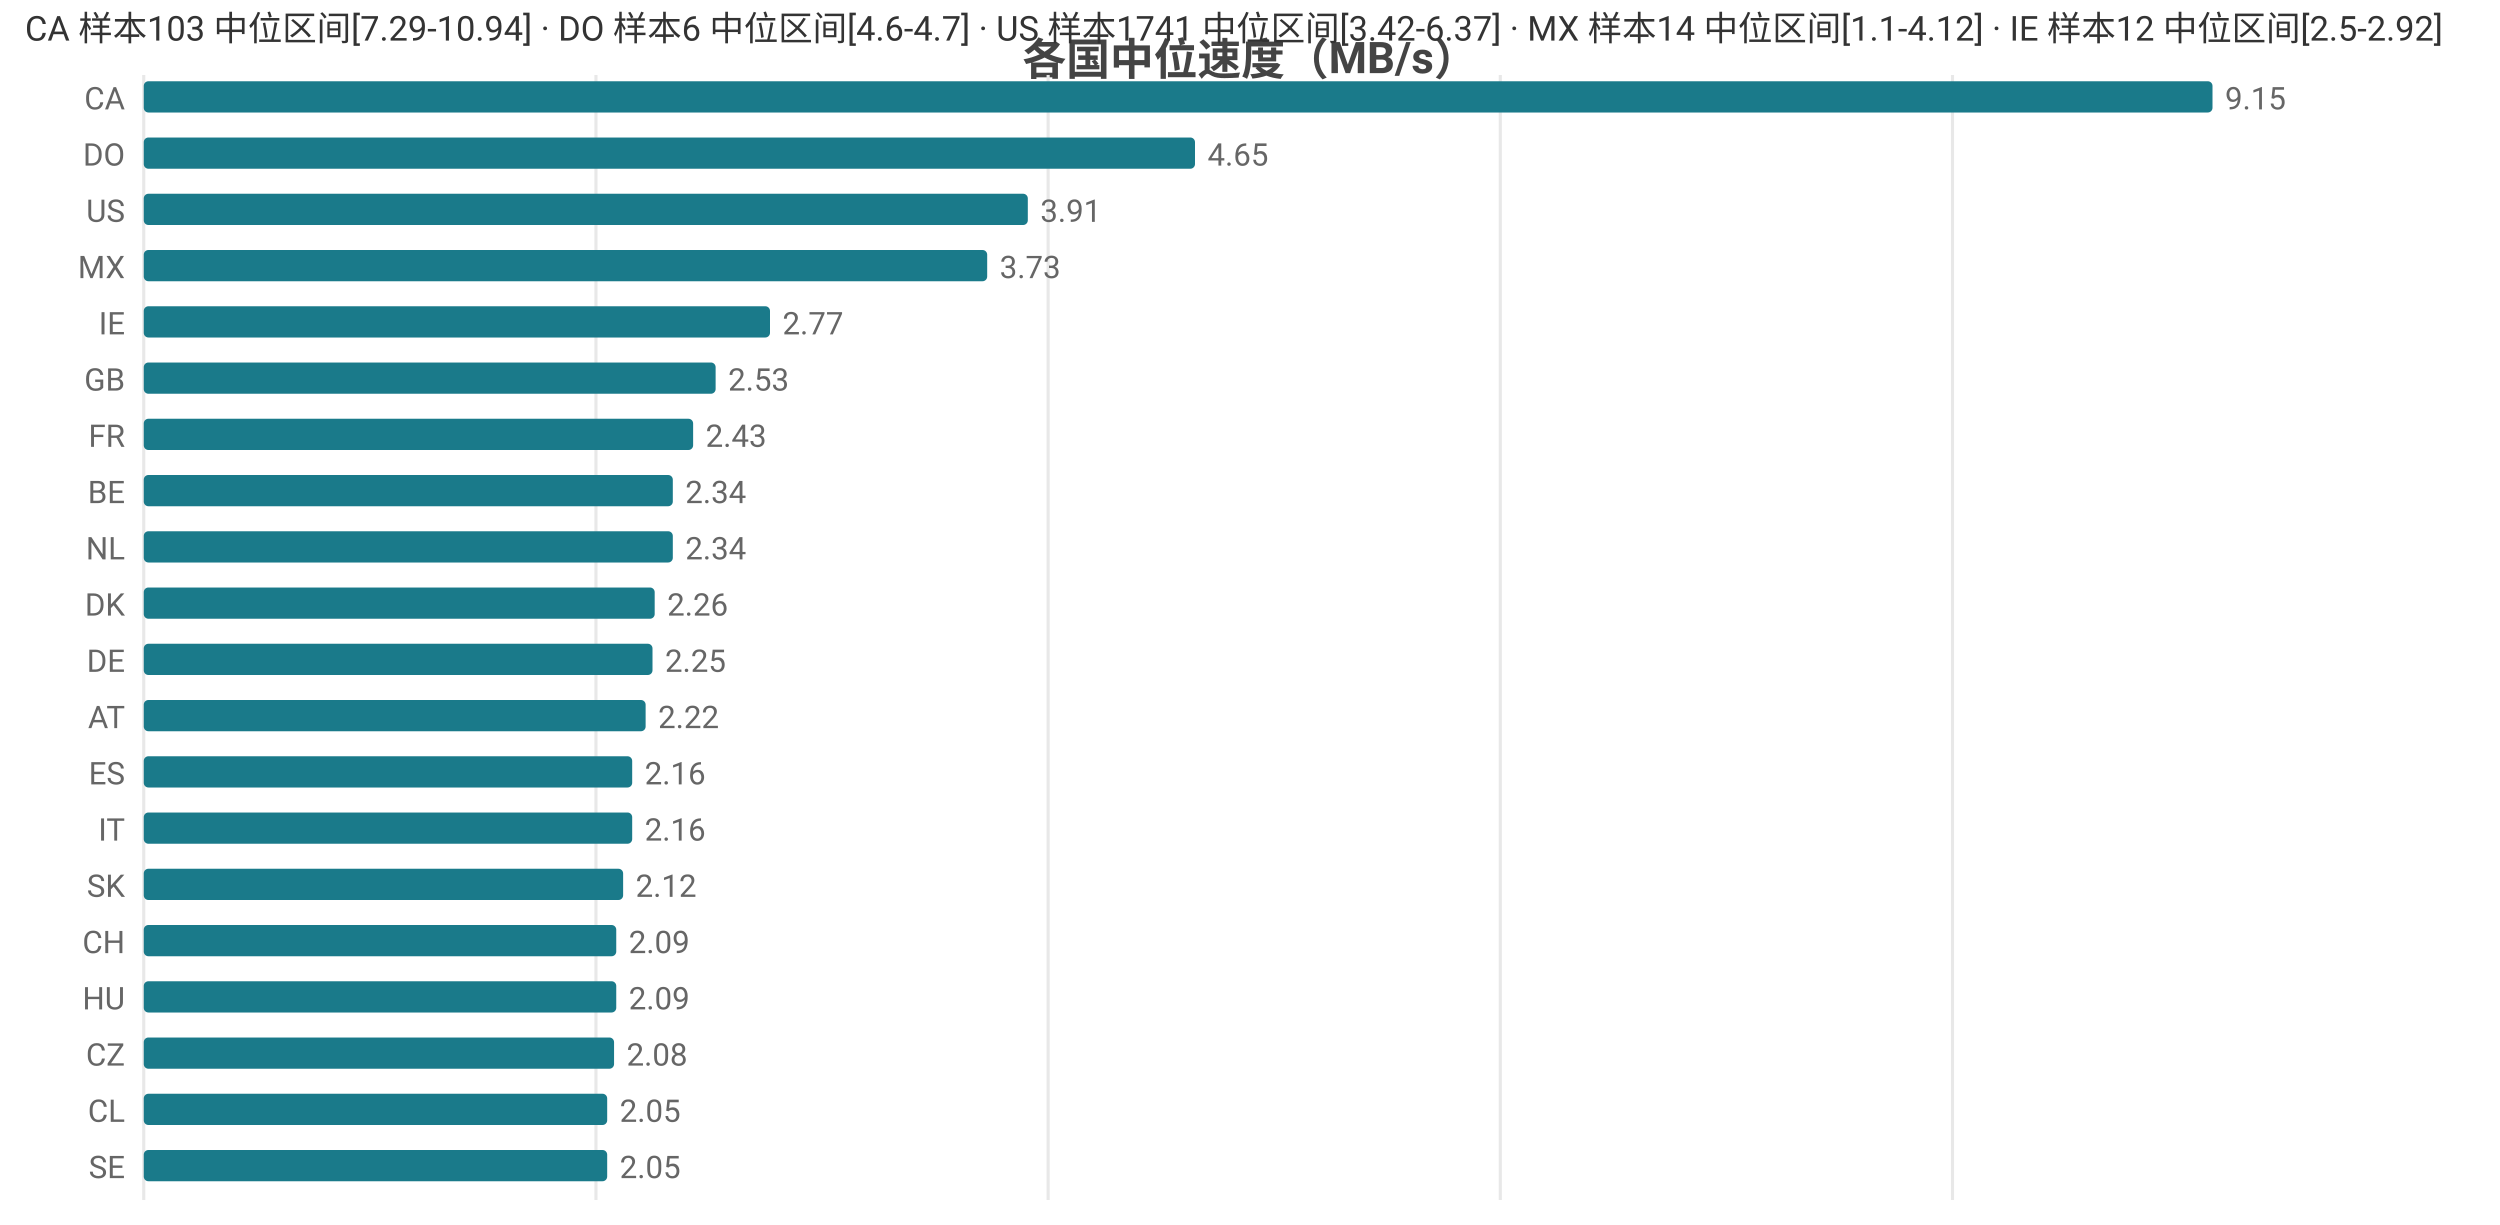
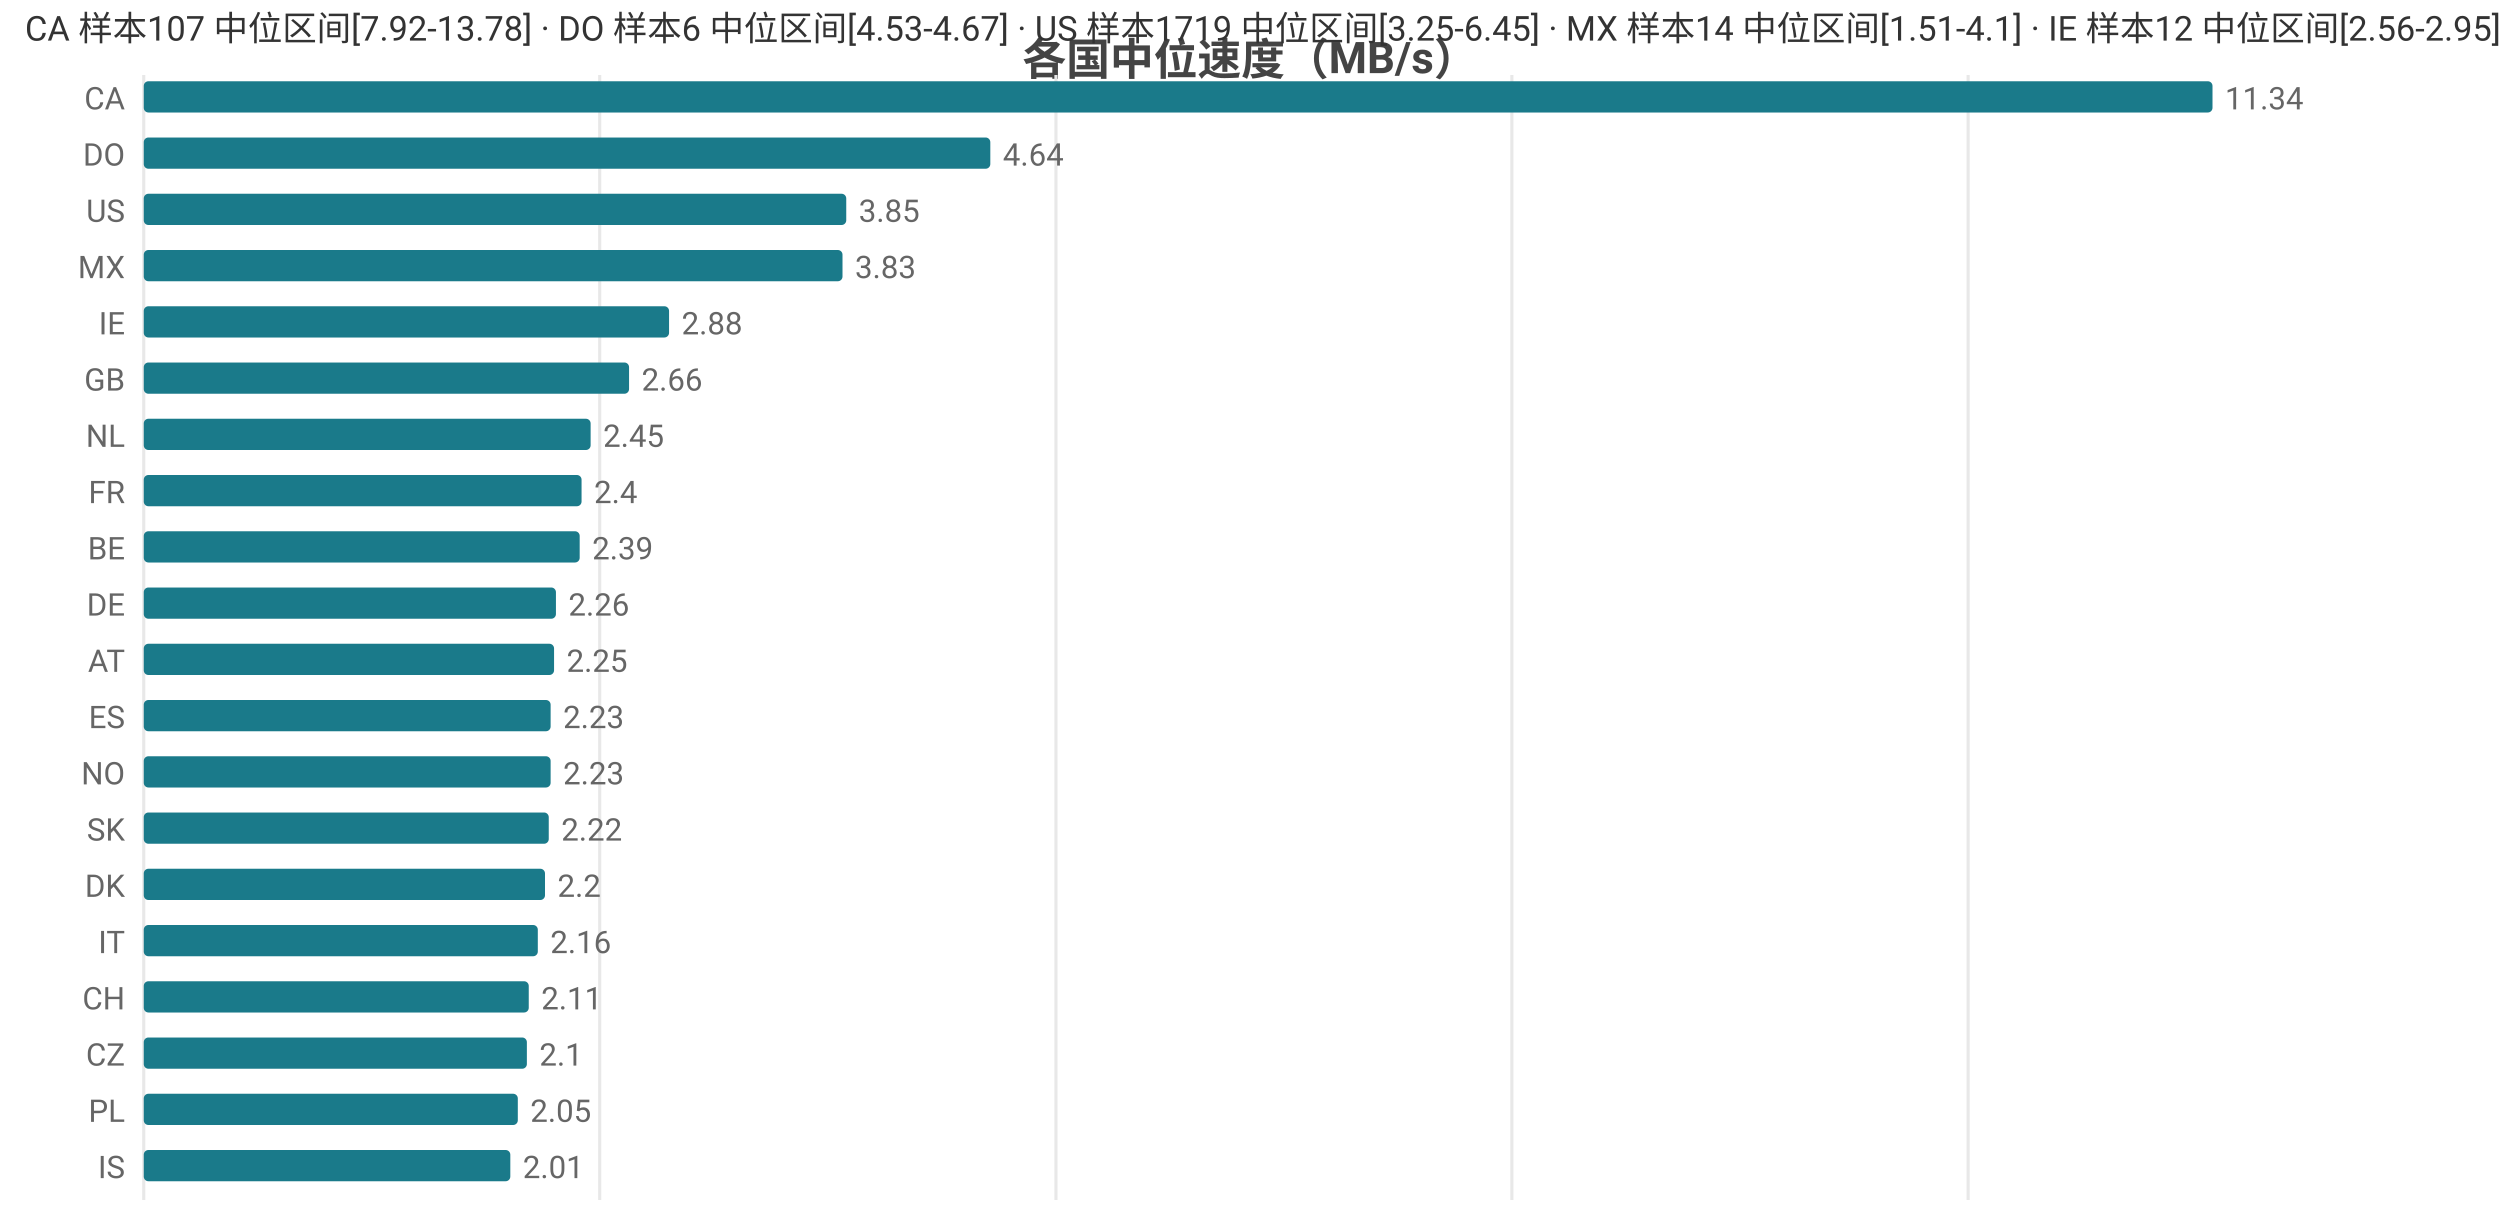
<svg xmlns="http://www.w3.org/2000/svg" width="800" height="392" viewBox="0 0 800 392">
  <rect width="800" height="392" fill="#ffffff" />
  <style>text{font-family:system-ui,-apple-system,'Segoe UI',Roboto,'PingFang SC','Microsoft YaHei','Noto Sans CJK SC',sans-serif}.g{stroke:#e8e8e8;stroke-width:1}.a{stroke:#999;stroke-width:1}.t{font-size:10px;fill:#666}.m{font-size:10px;text-anchor:middle;fill:#666}.e{font-size:10px;text-anchor:end;fill:#666}.l{font-size:11px;fill:#333}.tt{font-size:14px;font-weight:600;text-anchor:middle;fill:#444}.em{font-size:13px;text-anchor:middle;fill:#999}</style>
  <text class="tt" x="400.0" y="24">各国中位速度（MB/s）</text>
  <line class="g" x1="46" y1="24" x2="46" y2="384" />
-   <line class="g" x1="190.7" y1="24" x2="190.7" y2="384" />
-   <line class="g" x1="335.4" y1="24" x2="335.4" y2="384" />
-   <line class="g" x1="480.1" y1="24" x2="480.1" y2="384" />
-   <line class="g" x1="624.8" y1="24" x2="624.8" y2="384" />
+   <line class="g" x1="191.9" y1="24" x2="191.9" y2="384" />
+   <line class="g" x1="337.9" y1="24" x2="337.9" y2="384" />
+   <line class="g" x1="483.8" y1="24" x2="483.8" y2="384" />
+   <line class="g" x1="629.8" y1="24" x2="629.8" y2="384" />
  <text class="e" x="40" y="35">CA</text>
  <rect x="46" y="26" width="662" height="10" fill="#1a7a8a" rx="1.5" />
-   <text class="t" x="712" y="35">9.15</text>
+   <text class="t" x="712" y="35">11.34</text>
  <text class="e" x="40" y="53">DO</text>
-   <rect x="46" y="44" width="336.4" height="10" fill="#1a7a8a" rx="1.5" />
-   <text class="t" x="386.4" y="53">4.65</text>
+   <rect x="46" y="44" width="270.9" height="10" fill="#1a7a8a" rx="1.5" />
+   <text class="t" x="320.9" y="53">4.64</text>
  <text class="e" x="40" y="71">US</text>
-   <rect x="46" y="62" width="282.9" height="10" fill="#1a7a8a" rx="1.5" />
-   <text class="t" x="332.9" y="71">3.91</text>
+   <rect x="46" y="62" width="224.8" height="10" fill="#1a7a8a" rx="1.5" />
+   <text class="t" x="274.8" y="71">3.85</text>
  <text class="e" x="40" y="89">MX</text>
-   <rect x="46" y="80" width="269.9" height="10" fill="#1a7a8a" rx="1.5" />
-   <text class="t" x="319.9" y="89">3.73</text>
+   <rect x="46" y="80" width="223.6" height="10" fill="#1a7a8a" rx="1.5" />
+   <text class="t" x="273.6" y="89">3.83</text>
  <text class="e" x="40" y="107">IE</text>
-   <rect x="46" y="98" width="200.4" height="10" fill="#1a7a8a" rx="1.5" />
-   <text class="t" x="250.4" y="107">2.77</text>
+   <rect x="46" y="98" width="168.1" height="10" fill="#1a7a8a" rx="1.5" />
+   <text class="t" x="218.1" y="107">2.88</text>
  <text class="e" x="40" y="125">GB</text>
-   <rect x="46" y="116" width="183.0" height="10" fill="#1a7a8a" rx="1.5" />
-   <text class="t" x="233.0" y="125">2.53</text>
-   <text class="e" x="40" y="143">FR</text>
-   <rect x="46" y="134" width="175.8" height="10" fill="#1a7a8a" rx="1.5" />
-   <text class="t" x="225.8" y="143">2.43</text>
-   <text class="e" x="40" y="161">BE</text>
-   <rect x="46" y="152" width="169.3" height="10" fill="#1a7a8a" rx="1.5" />
-   <text class="t" x="219.3" y="161">2.34</text>
-   <text class="e" x="40" y="179">NL</text>
-   <rect x="46" y="170" width="169.3" height="10" fill="#1a7a8a" rx="1.5" />
-   <text class="t" x="219.3" y="179">2.34</text>
-   <text class="e" x="40" y="197">DK</text>
-   <rect x="46" y="188" width="163.5" height="10" fill="#1a7a8a" rx="1.5" />
-   <text class="t" x="213.5" y="197">2.26</text>
-   <text class="e" x="40" y="215">DE</text>
-   <rect x="46" y="206" width="162.8" height="10" fill="#1a7a8a" rx="1.5" />
-   <text class="t" x="212.8" y="215">2.25</text>
-   <text class="e" x="40" y="233">AT</text>
-   <rect x="46" y="224" width="160.6" height="10" fill="#1a7a8a" rx="1.5" />
-   <text class="t" x="210.6" y="233">2.22</text>
-   <text class="e" x="40" y="251">ES</text>
-   <rect x="46" y="242" width="156.3" height="10" fill="#1a7a8a" rx="1.5" />
-   <text class="t" x="206.3" y="251">2.16</text>
-   <text class="e" x="40" y="269">IT</text>
-   <rect x="46" y="260" width="156.3" height="10" fill="#1a7a8a" rx="1.5" />
-   <text class="t" x="206.3" y="269">2.16</text>
-   <text class="e" x="40" y="287">SK</text>
-   <rect x="46" y="278" width="153.4" height="10" fill="#1a7a8a" rx="1.5" />
-   <text class="t" x="203.4" y="287">2.12</text>
-   <text class="e" x="40" y="305">CH</text>
-   <rect x="46" y="296" width="151.2" height="10" fill="#1a7a8a" rx="1.5" />
-   <text class="t" x="201.2" y="305">2.09</text>
-   <text class="e" x="40" y="323">HU</text>
-   <rect x="46" y="314" width="151.2" height="10" fill="#1a7a8a" rx="1.5" />
-   <text class="t" x="201.2" y="323">2.09</text>
+   <rect x="46" y="116" width="155.3" height="10" fill="#1a7a8a" rx="1.5" />
+   <text class="t" x="205.3" y="125">2.66</text>
+   <text class="e" x="40" y="143">NL</text>
+   <rect x="46" y="134" width="143.0" height="10" fill="#1a7a8a" rx="1.5" />
+   <text class="t" x="193.0" y="143">2.45</text>
+   <text class="e" x="40" y="161">FR</text>
+   <rect x="46" y="152" width="140.1" height="10" fill="#1a7a8a" rx="1.5" />
+   <text class="t" x="190.1" y="161">2.4</text>
+   <text class="e" x="40" y="179">BE</text>
+   <rect x="46" y="170" width="139.5" height="10" fill="#1a7a8a" rx="1.5" />
+   <text class="t" x="189.5" y="179">2.39</text>
+   <text class="e" x="40" y="197">DE</text>
+   <rect x="46" y="188" width="131.9" height="10" fill="#1a7a8a" rx="1.5" />
+   <text class="t" x="181.9" y="197">2.26</text>
+   <text class="e" x="40" y="215">AT</text>
+   <rect x="46" y="206" width="131.3" height="10" fill="#1a7a8a" rx="1.5" />
+   <text class="t" x="181.3" y="215">2.25</text>
+   <text class="e" x="40" y="233">ES</text>
+   <rect x="46" y="224" width="130.2" height="10" fill="#1a7a8a" rx="1.5" />
+   <text class="t" x="180.2" y="233">2.23</text>
+   <text class="e" x="40" y="251">NO</text>
+   <rect x="46" y="242" width="130.2" height="10" fill="#1a7a8a" rx="1.5" />
+   <text class="t" x="180.2" y="251">2.23</text>
+   <text class="e" x="40" y="269">SK</text>
+   <rect x="46" y="260" width="129.6" height="10" fill="#1a7a8a" rx="1.5" />
+   <text class="t" x="179.6" y="269">2.22</text>
+   <text class="e" x="40" y="287">DK</text>
+   <rect x="46" y="278" width="128.4" height="10" fill="#1a7a8a" rx="1.5" />
+   <text class="t" x="178.4" y="287">2.2</text>
+   <text class="e" x="40" y="305">IT</text>
+   <rect x="46" y="296" width="126.1" height="10" fill="#1a7a8a" rx="1.5" />
+   <text class="t" x="176.1" y="305">2.16</text>
+   <text class="e" x="40" y="323">CH</text>
+   <rect x="46" y="314" width="123.2" height="10" fill="#1a7a8a" rx="1.5" />
+   <text class="t" x="173.2" y="323">2.11</text>
  <text class="e" x="40" y="341">CZ</text>
-   <rect x="46" y="332" width="150.5" height="10" fill="#1a7a8a" rx="1.5" />
-   <text class="t" x="200.5" y="341">2.08</text>
-   <text class="e" x="40" y="359">CL</text>
-   <rect x="46" y="350" width="148.3" height="10" fill="#1a7a8a" rx="1.5" />
-   <text class="t" x="198.3" y="359">2.05</text>
-   <text class="e" x="40" y="377">SE</text>
-   <rect x="46" y="368" width="148.3" height="10" fill="#1a7a8a" rx="1.5" />
-   <text class="t" x="198.3" y="377">2.05</text>
-   <text class="l" x="8" y="13">CA 样本103 中位区间[7.29-10.94] · DO 样本6 中位区间[4.6-4.7] · US 样本1741 中位区间[3.42-6.37] · MX 样本14 中位区间[1.1-4.12] · IE 样本12 中位区间[2.5-2.92]</text>
+   <rect x="46" y="332" width="122.6" height="10" fill="#1a7a8a" rx="1.5" />
+   <text class="t" x="172.6" y="341">2.1</text>
+   <text class="e" x="40" y="359">PL</text>
+   <rect x="46" y="350" width="119.7" height="10" fill="#1a7a8a" rx="1.5" />
+   <text class="t" x="169.7" y="359">2.05</text>
+   <text class="e" x="40" y="377">IS</text>
+   <rect x="46" y="368" width="117.3" height="10" fill="#1a7a8a" rx="1.5" />
+   <text class="t" x="167.3" y="377">2.01</text>
+   <text class="l" x="8" y="13">CA 样本107 中位区间[7.92-13.78] · DO 样本6 中位区间[4.53-4.67] · US 样本1719 中位区间[3.25-6.45] · MX 样本14 中位区间[1.51-4.1] · IE 样本12 中位区间[2.56-2.95]</text>
</svg>
